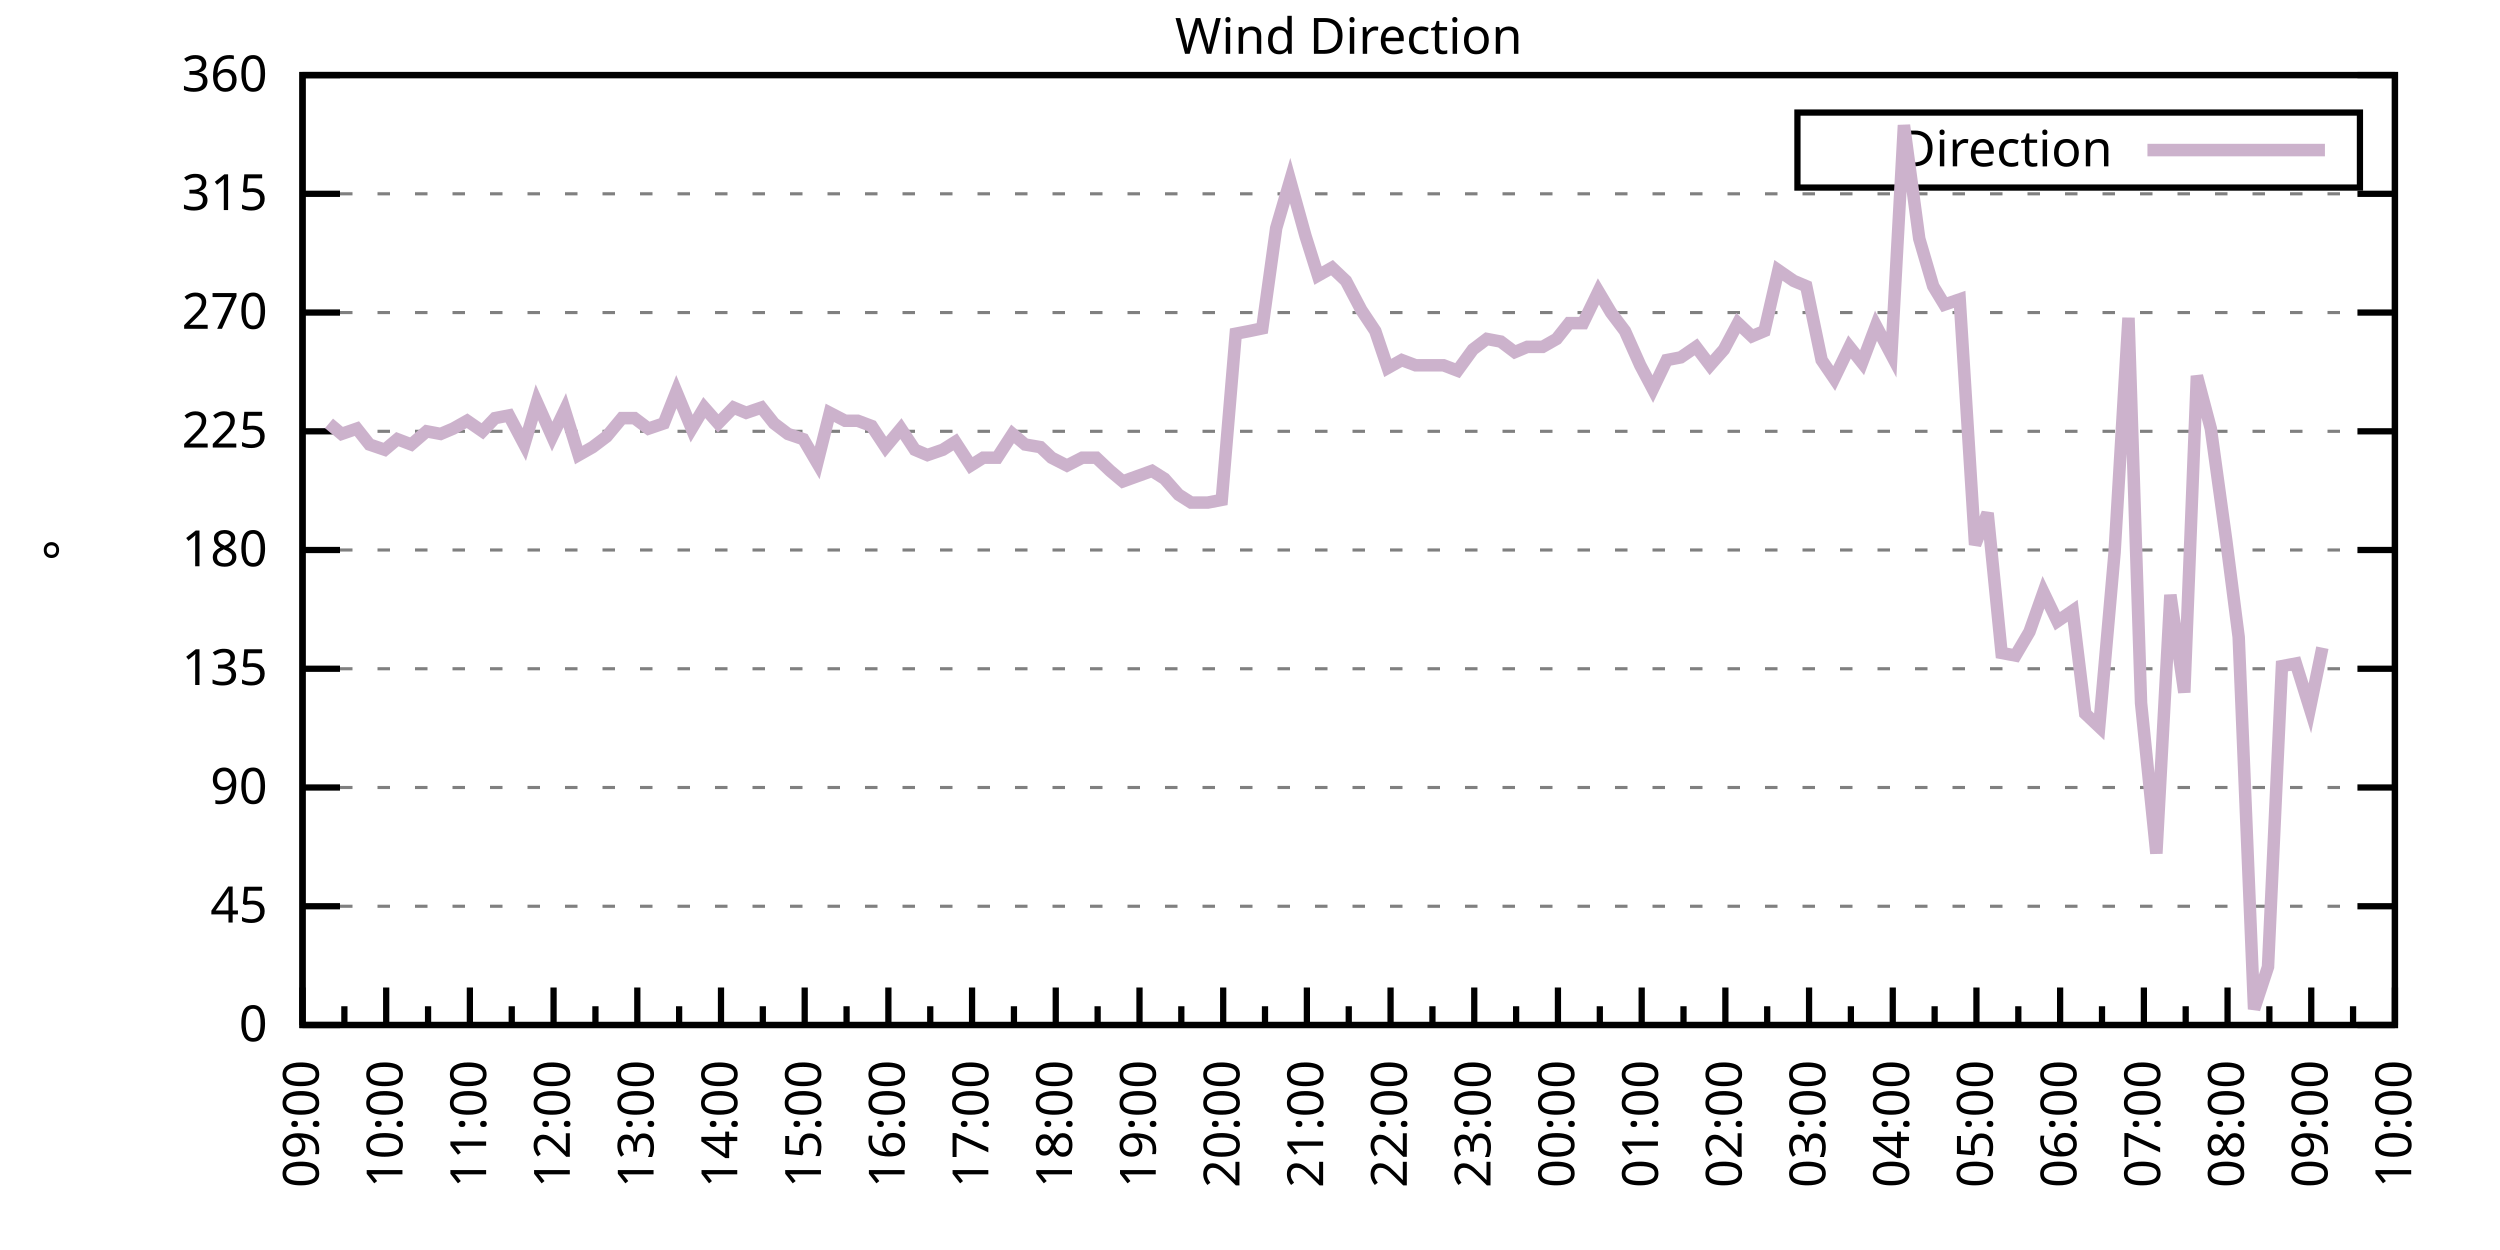
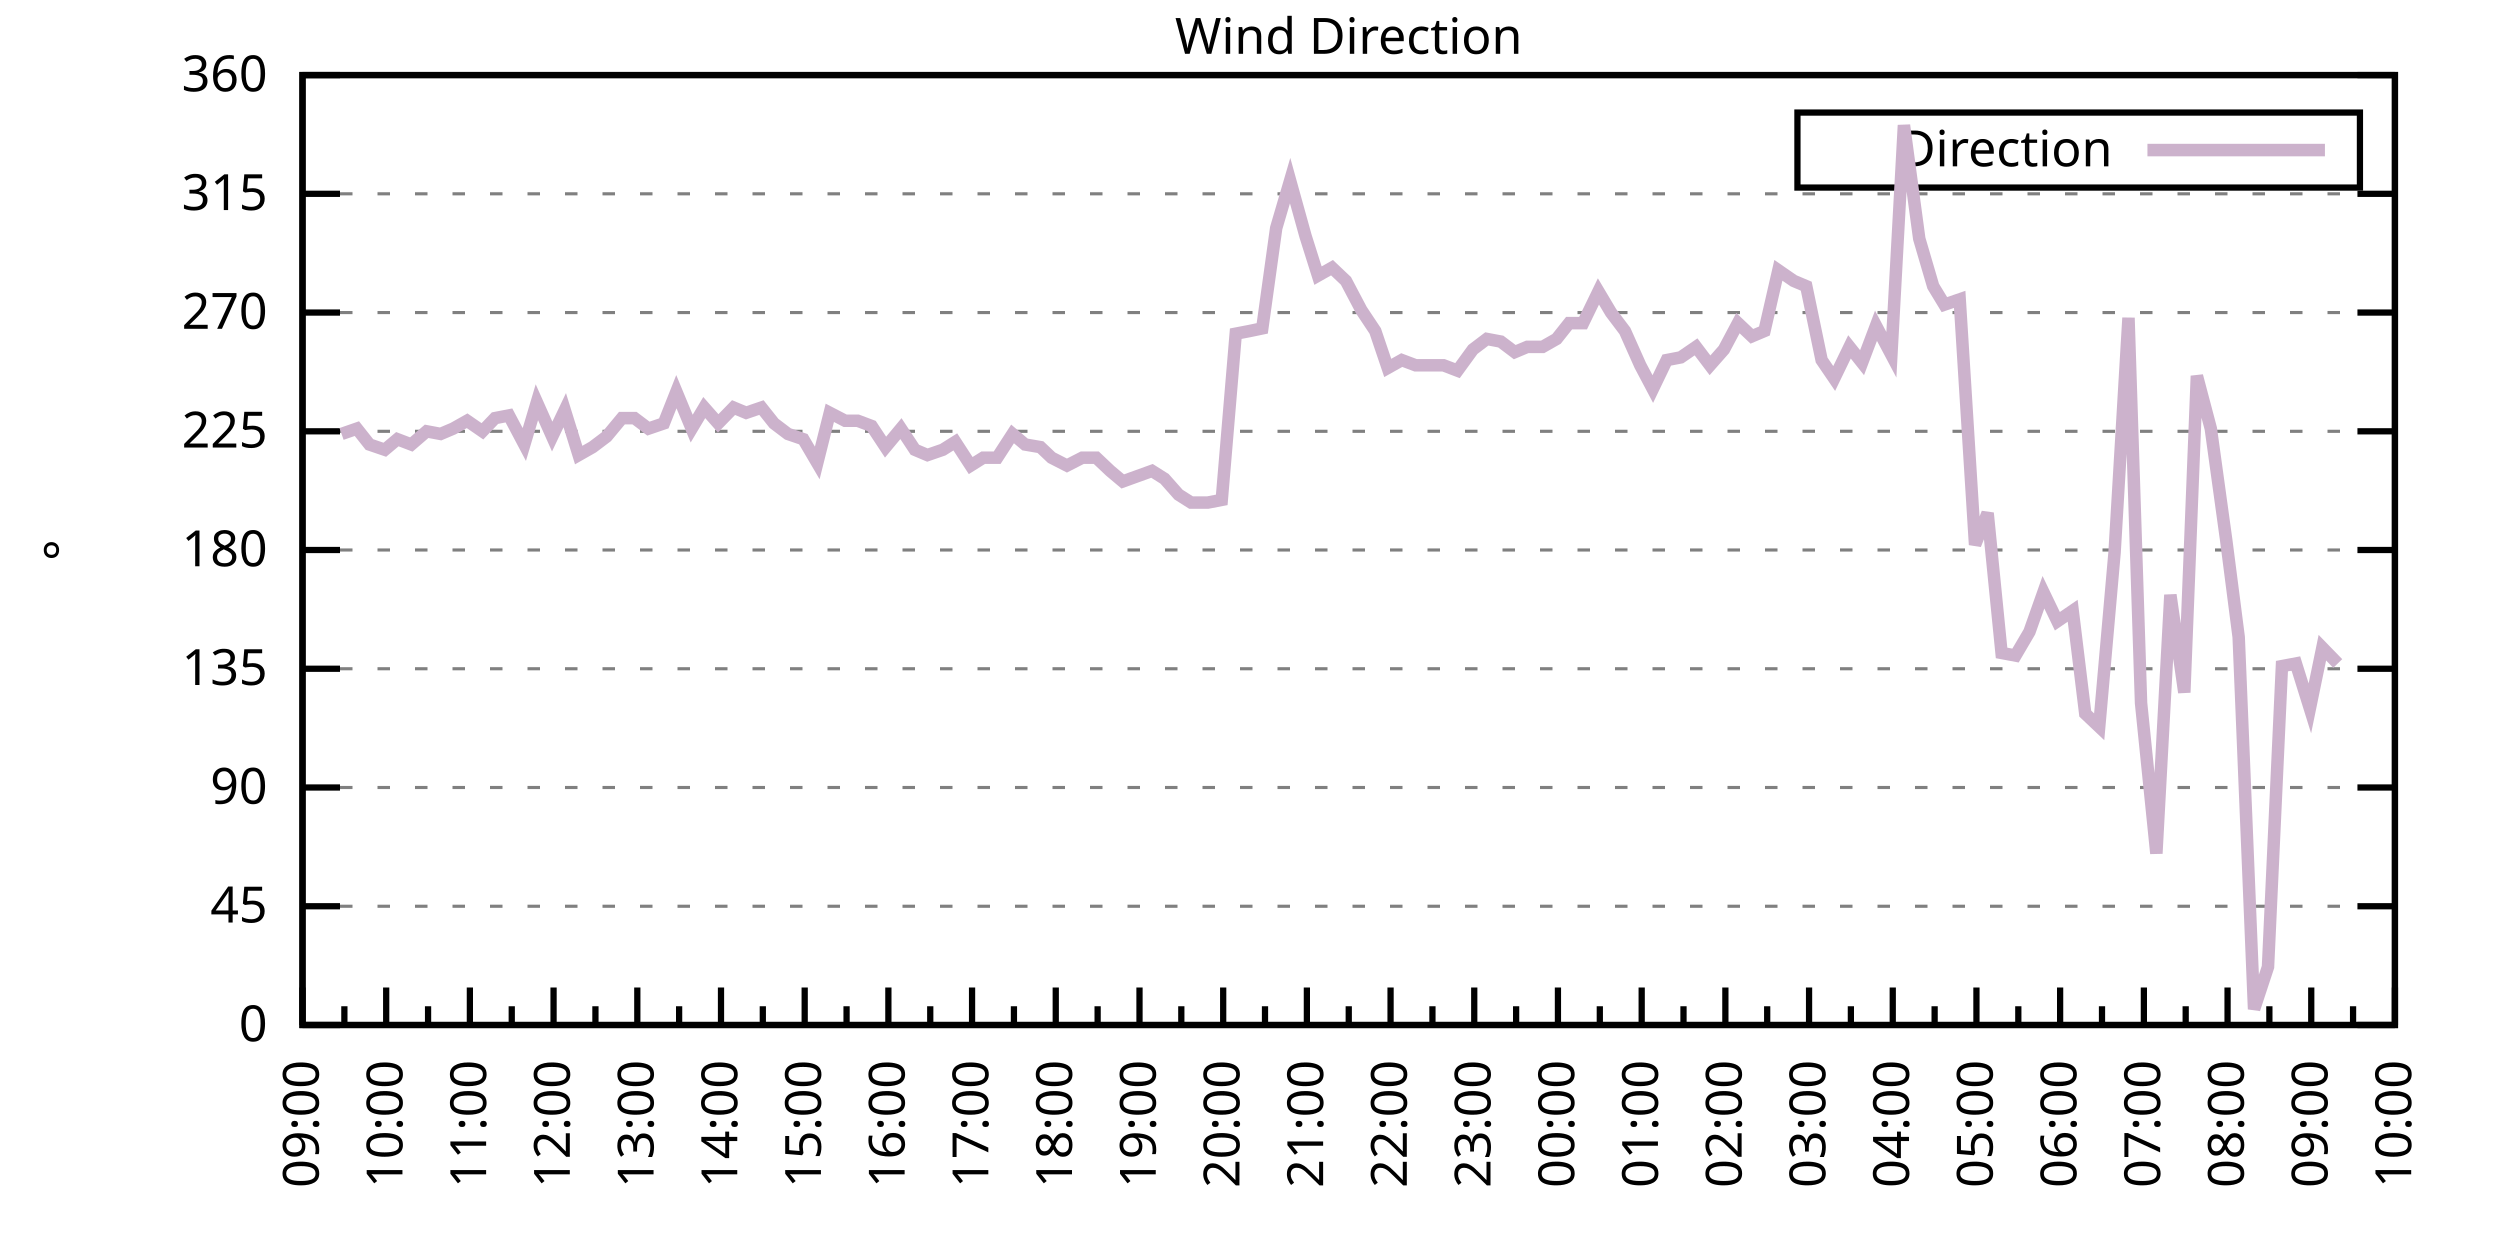
<svg xmlns="http://www.w3.org/2000/svg" xmlns:xlink="http://www.w3.org/1999/xlink" width="400" height="200" viewBox="0 0 400 200">
  <g id="gnuplot_canvas">
    <rect x="0" y="0" width="400" height="200" fill="none" />
    <defs>
      <circle id="gpDot" r="0.5" stroke-width="0.5" stroke="currentColor" />
      <path id="gpPt0" stroke-width="0.333" stroke="currentColor" d="M-1,0 h2 M0,-1 v2" />
      <path id="gpPt1" stroke-width="0.333" stroke="currentColor" d="M-1,-1 L1,1 M1,-1 L-1,1" />
      <path id="gpPt2" stroke-width="0.333" stroke="currentColor" d="M-1,0 L1,0 M0,-1 L0,1 M-1,-1 L1,1 M-1,1 L1,-1" />
      <rect id="gpPt3" stroke-width="0.333" stroke="currentColor" x="-1" y="-1" width="2" height="2" />
      <rect id="gpPt4" stroke-width="0.333" stroke="currentColor" fill="currentColor" x="-1" y="-1" width="2" height="2" />
      <circle id="gpPt5" stroke-width="0.333" stroke="currentColor" cx="0" cy="0" r="1" />
      <use xlink:href="#gpPt5" id="gpPt6" fill="currentColor" stroke="none" />
      <path id="gpPt7" stroke-width="0.333" stroke="currentColor" d="M0,-1.33 L-1.33,0.67 L1.33,0.67 z" />
      <use xlink:href="#gpPt7" id="gpPt8" fill="currentColor" stroke="none" />
      <use xlink:href="#gpPt7" id="gpPt9" stroke="currentColor" transform="rotate(180)" />
      <use xlink:href="#gpPt9" id="gpPt10" fill="currentColor" stroke="none" />
      <use xlink:href="#gpPt3" id="gpPt11" stroke="currentColor" transform="rotate(45)" />
      <use xlink:href="#gpPt11" id="gpPt12" fill="currentColor" stroke="none" />
      <path id="gpPt13" stroke-width="0.333" stroke="currentColor" d="M0,1.330 L1.265,0.411 L0.782,-1.067 L-0.782,-1.076 L-1.265,0.411 z" />
      <use xlink:href="#gpPt13" id="gpPt14" fill="currentColor" stroke="none" />
      <filter id="textbox" filterUnits="objectBoundingBox" x="0" y="0" height="1" width="1">
        <feFlood flood-color="white" flood-opacity="1" result="bgnd" />
        <feComposite in="SourceGraphic" in2="bgnd" operator="atop" />
      </filter>
      <filter id="greybox" filterUnits="objectBoundingBox" x="0" y="0" height="1" width="1">
        <feFlood flood-color="lightgrey" flood-opacity="1" result="grey" />
        <feComposite in="SourceGraphic" in2="grey" operator="atop" />
      </filter>
    </defs>
    <g fill="none" color="white" stroke="currentColor" stroke-width="1.00" stroke-linecap="butt" stroke-linejoin="miter">
</g>
    <g fill="none" color="black" stroke="currentColor" stroke-width="1.00" stroke-linecap="butt" stroke-linejoin="miter">
      <g stroke="none" shape-rendering="crispEdges">
        <polygon fill="rgb(255, 255, 255)" points="48.40,164.00 383.18,164.00 383.18,12.02 48.40,12.02 " />
      </g>
    </g>
    <g fill="none" color="black" stroke="currentColor" stroke-width="1.00" stroke-linecap="butt" stroke-linejoin="miter">
</g>
    <g fill="none" color="black" stroke="black" stroke-width="0.50" stroke-linecap="butt" stroke-linejoin="miter">
</g>
    <g fill="none" color="gray" stroke="currentColor" stroke-width="0.50" stroke-linecap="butt" stroke-linejoin="miter">
      <path stroke="gray" stroke-dasharray="2,4" class="gridline" d="M48.40,164.00 L383.19,164.00  " />
    </g>
    <g fill="none" color="gray" stroke="gray" stroke-width="1.00" stroke-linecap="butt" stroke-linejoin="miter">
</g>
    <g fill="none" color="black" stroke="currentColor" stroke-width="1.00" stroke-linecap="butt" stroke-linejoin="miter">
      <path stroke="black" d="M48.40,164.00 L54.40,164.00 M383.19,164.00 L377.19,164.00  " />
      <g transform="translate(42.80,166.60)" stroke="none" fill="black" font-family="Sans" font-size="8.00" text-anchor="end">
        <text>
          <tspan font-family="Sans"> 0</tspan>
        </text>
      </g>
    </g>
    <g fill="none" color="black" stroke="currentColor" stroke-width="1.00" stroke-linecap="butt" stroke-linejoin="miter">
</g>
    <g fill="none" color="black" stroke="black" stroke-width="0.50" stroke-linecap="butt" stroke-linejoin="miter">
</g>
    <g fill="none" color="gray" stroke="currentColor" stroke-width="0.50" stroke-linecap="butt" stroke-linejoin="miter">
      <path stroke="gray" stroke-dasharray="2,4" class="gridline" d="M48.40,145.00 L383.19,145.00  " />
    </g>
    <g fill="none" color="gray" stroke="gray" stroke-width="1.00" stroke-linecap="butt" stroke-linejoin="miter">
</g>
    <g fill="none" color="black" stroke="currentColor" stroke-width="1.00" stroke-linecap="butt" stroke-linejoin="miter">
      <path stroke="black" d="M48.40,145.00 L54.40,145.00 M383.19,145.00 L377.19,145.00  " />
      <g transform="translate(42.80,147.60)" stroke="none" fill="black" font-family="Sans" font-size="8.00" text-anchor="end">
        <text>
          <tspan font-family="Sans"> 45</tspan>
        </text>
      </g>
    </g>
    <g fill="none" color="black" stroke="currentColor" stroke-width="1.00" stroke-linecap="butt" stroke-linejoin="miter">
</g>
    <g fill="none" color="black" stroke="black" stroke-width="0.50" stroke-linecap="butt" stroke-linejoin="miter">
</g>
    <g fill="none" color="gray" stroke="currentColor" stroke-width="0.50" stroke-linecap="butt" stroke-linejoin="miter">
      <path stroke="gray" stroke-dasharray="2,4" class="gridline" d="M48.40,126.00 L383.19,126.00  " />
    </g>
    <g fill="none" color="gray" stroke="gray" stroke-width="1.00" stroke-linecap="butt" stroke-linejoin="miter">
</g>
    <g fill="none" color="black" stroke="currentColor" stroke-width="1.00" stroke-linecap="butt" stroke-linejoin="miter">
      <path stroke="black" d="M48.40,126.00 L54.40,126.00 M383.19,126.00 L377.19,126.00  " />
      <g transform="translate(42.80,128.60)" stroke="none" fill="black" font-family="Sans" font-size="8.00" text-anchor="end">
        <text>
          <tspan font-family="Sans"> 90</tspan>
        </text>
      </g>
    </g>
    <g fill="none" color="black" stroke="currentColor" stroke-width="1.00" stroke-linecap="butt" stroke-linejoin="miter">
</g>
    <g fill="none" color="black" stroke="black" stroke-width="0.50" stroke-linecap="butt" stroke-linejoin="miter">
</g>
    <g fill="none" color="gray" stroke="currentColor" stroke-width="0.50" stroke-linecap="butt" stroke-linejoin="miter">
      <path stroke="gray" stroke-dasharray="2,4" class="gridline" d="M48.40,107.00 L383.19,107.00  " />
    </g>
    <g fill="none" color="gray" stroke="gray" stroke-width="1.00" stroke-linecap="butt" stroke-linejoin="miter">
</g>
    <g fill="none" color="black" stroke="currentColor" stroke-width="1.00" stroke-linecap="butt" stroke-linejoin="miter">
      <path stroke="black" d="M48.40,107.00 L54.40,107.00 M383.19,107.00 L377.19,107.00  " />
      <g transform="translate(42.80,109.60)" stroke="none" fill="black" font-family="Sans" font-size="8.00" text-anchor="end">
        <text>
          <tspan font-family="Sans"> 135</tspan>
        </text>
      </g>
    </g>
    <g fill="none" color="black" stroke="currentColor" stroke-width="1.00" stroke-linecap="butt" stroke-linejoin="miter">
</g>
    <g fill="none" color="black" stroke="black" stroke-width="0.50" stroke-linecap="butt" stroke-linejoin="miter">
</g>
    <g fill="none" color="gray" stroke="currentColor" stroke-width="0.50" stroke-linecap="butt" stroke-linejoin="miter">
      <path stroke="gray" stroke-dasharray="2,4" class="gridline" d="M48.40,88.00 L383.19,88.00  " />
    </g>
    <g fill="none" color="gray" stroke="gray" stroke-width="1.00" stroke-linecap="butt" stroke-linejoin="miter">
</g>
    <g fill="none" color="black" stroke="currentColor" stroke-width="1.00" stroke-linecap="butt" stroke-linejoin="miter">
      <path stroke="black" d="M48.40,88.00 L54.40,88.00 M383.19,88.00 L377.19,88.00  " />
      <g transform="translate(42.80,90.60)" stroke="none" fill="black" font-family="Sans" font-size="8.00" text-anchor="end">
        <text>
          <tspan font-family="Sans"> 180</tspan>
        </text>
      </g>
    </g>
    <g fill="none" color="black" stroke="currentColor" stroke-width="1.00" stroke-linecap="butt" stroke-linejoin="miter">
</g>
    <g fill="none" color="black" stroke="black" stroke-width="0.50" stroke-linecap="butt" stroke-linejoin="miter">
</g>
    <g fill="none" color="gray" stroke="currentColor" stroke-width="0.50" stroke-linecap="butt" stroke-linejoin="miter">
      <path stroke="gray" stroke-dasharray="2,4" class="gridline" d="M48.40,69.01 L383.19,69.01  " />
    </g>
    <g fill="none" color="gray" stroke="gray" stroke-width="1.00" stroke-linecap="butt" stroke-linejoin="miter">
</g>
    <g fill="none" color="black" stroke="currentColor" stroke-width="1.00" stroke-linecap="butt" stroke-linejoin="miter">
      <path stroke="black" d="M48.40,69.01 L54.40,69.01 M383.19,69.01 L377.19,69.01  " />
      <g transform="translate(42.80,71.61)" stroke="none" fill="black" font-family="Sans" font-size="8.00" text-anchor="end">
        <text>
          <tspan font-family="Sans"> 225</tspan>
        </text>
      </g>
    </g>
    <g fill="none" color="black" stroke="currentColor" stroke-width="1.00" stroke-linecap="butt" stroke-linejoin="miter">
</g>
    <g fill="none" color="black" stroke="black" stroke-width="0.50" stroke-linecap="butt" stroke-linejoin="miter">
</g>
    <g fill="none" color="gray" stroke="currentColor" stroke-width="0.50" stroke-linecap="butt" stroke-linejoin="miter">
      <path stroke="gray" stroke-dasharray="2,4" class="gridline" d="M48.40,50.01 L383.19,50.01  " />
    </g>
    <g fill="none" color="gray" stroke="gray" stroke-width="1.00" stroke-linecap="butt" stroke-linejoin="miter">
</g>
    <g fill="none" color="black" stroke="currentColor" stroke-width="1.00" stroke-linecap="butt" stroke-linejoin="miter">
      <path stroke="black" d="M48.40,50.01 L54.40,50.01 M383.19,50.01 L377.19,50.01  " />
      <g transform="translate(42.80,52.61)" stroke="none" fill="black" font-family="Sans" font-size="8.00" text-anchor="end">
        <text>
          <tspan font-family="Sans"> 270</tspan>
        </text>
      </g>
    </g>
    <g fill="none" color="black" stroke="currentColor" stroke-width="1.00" stroke-linecap="butt" stroke-linejoin="miter">
</g>
    <g fill="none" color="black" stroke="black" stroke-width="0.50" stroke-linecap="butt" stroke-linejoin="miter">
</g>
    <g fill="none" color="gray" stroke="currentColor" stroke-width="0.50" stroke-linecap="butt" stroke-linejoin="miter">
      <path stroke="gray" stroke-dasharray="2,4" class="gridline" d="M48.40,31.01 L383.19,31.01  " />
    </g>
    <g fill="none" color="gray" stroke="gray" stroke-width="1.00" stroke-linecap="butt" stroke-linejoin="miter">
</g>
    <g fill="none" color="black" stroke="currentColor" stroke-width="1.00" stroke-linecap="butt" stroke-linejoin="miter">
      <path stroke="black" d="M48.40,31.01 L54.40,31.01 M383.19,31.01 L377.19,31.01  " />
      <g transform="translate(42.80,33.61)" stroke="none" fill="black" font-family="Sans" font-size="8.00" text-anchor="end">
        <text>
          <tspan font-family="Sans"> 315</tspan>
        </text>
      </g>
    </g>
    <g fill="none" color="black" stroke="currentColor" stroke-width="1.00" stroke-linecap="butt" stroke-linejoin="miter">
</g>
    <g fill="none" color="black" stroke="black" stroke-width="0.50" stroke-linecap="butt" stroke-linejoin="miter">
</g>
    <g fill="none" color="gray" stroke="currentColor" stroke-width="0.50" stroke-linecap="butt" stroke-linejoin="miter">
      <path stroke="gray" stroke-dasharray="2,4" class="gridline" d="M48.40,12.01 L383.19,12.01  " />
    </g>
    <g fill="none" color="gray" stroke="gray" stroke-width="1.00" stroke-linecap="butt" stroke-linejoin="miter">
</g>
    <g fill="none" color="black" stroke="currentColor" stroke-width="1.00" stroke-linecap="butt" stroke-linejoin="miter">
      <path stroke="black" d="M48.40,12.01 L54.40,12.01 M383.19,12.01 L377.19,12.01  " />
      <g transform="translate(42.80,14.61)" stroke="none" fill="black" font-family="Sans" font-size="8.00" text-anchor="end">
        <text>
          <tspan font-family="Sans"> 360</tspan>
        </text>
      </g>
    </g>
    <g fill="none" color="black" stroke="currentColor" stroke-width="1.00" stroke-linecap="butt" stroke-linejoin="miter">
      <path stroke="black" d="M48.40,164.00 L48.40,158.00  " />
      <g transform="translate(51.00,169.60) rotate(270)" stroke="none" fill="black" font-family="Sans" font-size="8.00" text-anchor="end">
        <text>
          <tspan font-family="Sans">09:00</tspan>
        </text>
      </g>
    </g>
    <g fill="none" color="black" stroke="currentColor" stroke-width="1.00" stroke-linecap="butt" stroke-linejoin="miter">
      <path stroke="black" d="M55.10,164.00 L55.10,161.00 M61.79,164.00 L61.79,158.00  " />
      <g transform="translate(64.39,169.60) rotate(270)" stroke="none" fill="black" font-family="Sans" font-size="8.00" text-anchor="end">
        <text>
          <tspan font-family="Sans">10:00</tspan>
        </text>
      </g>
    </g>
    <g fill="none" color="black" stroke="currentColor" stroke-width="1.00" stroke-linecap="butt" stroke-linejoin="miter">
      <path stroke="black" d="M68.49,164.00 L68.49,161.00 M75.18,164.00 L75.18,158.00  " />
      <g transform="translate(77.78,169.60) rotate(270)" stroke="none" fill="black" font-family="Sans" font-size="8.00" text-anchor="end">
        <text>
          <tspan font-family="Sans">11:00</tspan>
        </text>
      </g>
    </g>
    <g fill="none" color="black" stroke="currentColor" stroke-width="1.00" stroke-linecap="butt" stroke-linejoin="miter">
      <path stroke="black" d="M81.88,164.00 L81.88,161.00 M88.57,164.00 L88.57,158.00  " />
      <g transform="translate(91.17,169.60) rotate(270)" stroke="none" fill="black" font-family="Sans" font-size="8.00" text-anchor="end">
        <text>
          <tspan font-family="Sans">12:00</tspan>
        </text>
      </g>
    </g>
    <g fill="none" color="black" stroke="currentColor" stroke-width="1.00" stroke-linecap="butt" stroke-linejoin="miter">
      <path stroke="black" d="M95.27,164.00 L95.27,161.00 M101.97,164.00 L101.97,158.00  " />
      <g transform="translate(104.57,169.60) rotate(270)" stroke="none" fill="black" font-family="Sans" font-size="8.00" text-anchor="end">
        <text>
          <tspan font-family="Sans">13:00</tspan>
        </text>
      </g>
    </g>
    <g fill="none" color="black" stroke="currentColor" stroke-width="1.00" stroke-linecap="butt" stroke-linejoin="miter">
      <path stroke="black" d="M108.66,164.00 L108.66,161.00 M115.36,164.00 L115.36,158.00  " />
      <g transform="translate(117.96,169.60) rotate(270)" stroke="none" fill="black" font-family="Sans" font-size="8.00" text-anchor="end">
        <text>
          <tspan font-family="Sans">14:00</tspan>
        </text>
      </g>
    </g>
    <g fill="none" color="black" stroke="currentColor" stroke-width="1.00" stroke-linecap="butt" stroke-linejoin="miter">
      <path stroke="black" d="M122.05,164.00 L122.05,161.00 M128.75,164.00 L128.75,158.00  " />
      <g transform="translate(131.35,169.60) rotate(270)" stroke="none" fill="black" font-family="Sans" font-size="8.00" text-anchor="end">
        <text>
          <tspan font-family="Sans">15:00</tspan>
        </text>
      </g>
    </g>
    <g fill="none" color="black" stroke="currentColor" stroke-width="1.00" stroke-linecap="butt" stroke-linejoin="miter">
      <path stroke="black" d="M135.45,164.00 L135.45,161.00 M142.14,164.00 L142.14,158.00  " />
      <g transform="translate(144.74,169.60) rotate(270)" stroke="none" fill="black" font-family="Sans" font-size="8.00" text-anchor="end">
        <text>
          <tspan font-family="Sans">16:00</tspan>
        </text>
      </g>
    </g>
    <g fill="none" color="black" stroke="currentColor" stroke-width="1.00" stroke-linecap="butt" stroke-linejoin="miter">
      <path stroke="black" d="M148.84,164.00 L148.84,161.00 M155.53,164.00 L155.53,158.00  " />
      <g transform="translate(158.13,169.60) rotate(270)" stroke="none" fill="black" font-family="Sans" font-size="8.00" text-anchor="end">
        <text>
          <tspan font-family="Sans">17:00</tspan>
        </text>
      </g>
    </g>
    <g fill="none" color="black" stroke="currentColor" stroke-width="1.00" stroke-linecap="butt" stroke-linejoin="miter">
      <path stroke="black" d="M162.23,164.00 L162.23,161.00 M168.92,164.00 L168.92,158.00  " />
      <g transform="translate(171.52,169.60) rotate(270)" stroke="none" fill="black" font-family="Sans" font-size="8.00" text-anchor="end">
        <text>
          <tspan font-family="Sans">18:00</tspan>
        </text>
      </g>
    </g>
    <g fill="none" color="black" stroke="currentColor" stroke-width="1.00" stroke-linecap="butt" stroke-linejoin="miter">
      <path stroke="black" d="M175.62,164.00 L175.62,161.00 M182.32,164.00 L182.32,158.00  " />
      <g transform="translate(184.92,169.60) rotate(270)" stroke="none" fill="black" font-family="Sans" font-size="8.00" text-anchor="end">
        <text>
          <tspan font-family="Sans">19:00</tspan>
        </text>
      </g>
    </g>
    <g fill="none" color="black" stroke="currentColor" stroke-width="1.00" stroke-linecap="butt" stroke-linejoin="miter">
      <path stroke="black" d="M189.01,164.00 L189.01,161.00 M195.71,164.00 L195.71,158.00  " />
      <g transform="translate(198.31,169.60) rotate(270)" stroke="none" fill="black" font-family="Sans" font-size="8.00" text-anchor="end">
        <text>
          <tspan font-family="Sans">20:00</tspan>
        </text>
      </g>
    </g>
    <g fill="none" color="black" stroke="currentColor" stroke-width="1.00" stroke-linecap="butt" stroke-linejoin="miter">
      <path stroke="black" d="M202.40,164.00 L202.40,161.00 M209.10,164.00 L209.10,158.00  " />
      <g transform="translate(211.70,169.60) rotate(270)" stroke="none" fill="black" font-family="Sans" font-size="8.00" text-anchor="end">
        <text>
          <tspan font-family="Sans">21:00</tspan>
        </text>
      </g>
    </g>
    <g fill="none" color="black" stroke="currentColor" stroke-width="1.00" stroke-linecap="butt" stroke-linejoin="miter">
      <path stroke="black" d="M215.80,164.00 L215.80,161.00 M222.49,164.00 L222.49,158.00  " />
      <g transform="translate(225.09,169.60) rotate(270)" stroke="none" fill="black" font-family="Sans" font-size="8.00" text-anchor="end">
        <text>
          <tspan font-family="Sans">22:00</tspan>
        </text>
      </g>
    </g>
    <g fill="none" color="black" stroke="currentColor" stroke-width="1.00" stroke-linecap="butt" stroke-linejoin="miter">
      <path stroke="black" d="M229.19,164.00 L229.19,161.00 M235.88,164.00 L235.88,158.00  " />
      <g transform="translate(238.48,169.60) rotate(270)" stroke="none" fill="black" font-family="Sans" font-size="8.00" text-anchor="end">
        <text>
          <tspan font-family="Sans">23:00</tspan>
        </text>
      </g>
    </g>
    <g fill="none" color="black" stroke="currentColor" stroke-width="1.00" stroke-linecap="butt" stroke-linejoin="miter">
      <path stroke="black" d="M242.58,164.00 L242.58,161.00 M249.27,164.00 L249.27,158.00  " />
      <g transform="translate(251.87,169.60) rotate(270)" stroke="none" fill="black" font-family="Sans" font-size="8.00" text-anchor="end">
        <text>
          <tspan font-family="Sans">00:00</tspan>
        </text>
      </g>
    </g>
    <g fill="none" color="black" stroke="currentColor" stroke-width="1.00" stroke-linecap="butt" stroke-linejoin="miter">
      <path stroke="black" d="M255.97,164.00 L255.97,161.00 M262.67,164.00 L262.67,158.00  " />
      <g transform="translate(265.27,169.60) rotate(270)" stroke="none" fill="black" font-family="Sans" font-size="8.00" text-anchor="end">
        <text>
          <tspan font-family="Sans">01:00</tspan>
        </text>
      </g>
    </g>
    <g fill="none" color="black" stroke="currentColor" stroke-width="1.00" stroke-linecap="butt" stroke-linejoin="miter">
      <path stroke="black" d="M269.36,164.00 L269.36,161.00 M276.06,164.00 L276.06,158.00  " />
      <g transform="translate(278.66,169.60) rotate(270)" stroke="none" fill="black" font-family="Sans" font-size="8.00" text-anchor="end">
        <text>
          <tspan font-family="Sans">02:00</tspan>
        </text>
      </g>
    </g>
    <g fill="none" color="black" stroke="currentColor" stroke-width="1.00" stroke-linecap="butt" stroke-linejoin="miter">
      <path stroke="black" d="M282.75,164.00 L282.75,161.00 M289.45,164.00 L289.45,158.00  " />
      <g transform="translate(292.05,169.60) rotate(270)" stroke="none" fill="black" font-family="Sans" font-size="8.00" text-anchor="end">
        <text>
          <tspan font-family="Sans">03:00</tspan>
        </text>
      </g>
    </g>
    <g fill="none" color="black" stroke="currentColor" stroke-width="1.00" stroke-linecap="butt" stroke-linejoin="miter">
      <path stroke="black" d="M296.14,164.00 L296.14,161.00 M302.84,164.00 L302.84,158.00  " />
      <g transform="translate(305.44,169.60) rotate(270)" stroke="none" fill="black" font-family="Sans" font-size="8.00" text-anchor="end">
        <text>
          <tspan font-family="Sans">04:00</tspan>
        </text>
      </g>
    </g>
    <g fill="none" color="black" stroke="currentColor" stroke-width="1.00" stroke-linecap="butt" stroke-linejoin="miter">
      <path stroke="black" d="M309.54,164.00 L309.54,161.00 M316.23,164.00 L316.23,158.00  " />
      <g transform="translate(318.83,169.60) rotate(270)" stroke="none" fill="black" font-family="Sans" font-size="8.00" text-anchor="end">
        <text>
          <tspan font-family="Sans">05:00</tspan>
        </text>
      </g>
    </g>
    <g fill="none" color="black" stroke="currentColor" stroke-width="1.00" stroke-linecap="butt" stroke-linejoin="miter">
      <path stroke="black" d="M322.93,164.00 L322.93,161.00 M329.62,164.00 L329.62,158.00  " />
      <g transform="translate(332.22,169.60) rotate(270)" stroke="none" fill="black" font-family="Sans" font-size="8.00" text-anchor="end">
        <text>
          <tspan font-family="Sans">06:00</tspan>
        </text>
      </g>
    </g>
    <g fill="none" color="black" stroke="currentColor" stroke-width="1.00" stroke-linecap="butt" stroke-linejoin="miter">
      <path stroke="black" d="M336.32,164.00 L336.32,161.00 M343.02,164.00 L343.02,158.00  " />
      <g transform="translate(345.62,169.60) rotate(270)" stroke="none" fill="black" font-family="Sans" font-size="8.00" text-anchor="end">
        <text>
          <tspan font-family="Sans">07:00</tspan>
        </text>
      </g>
    </g>
    <g fill="none" color="black" stroke="currentColor" stroke-width="1.00" stroke-linecap="butt" stroke-linejoin="miter">
      <path stroke="black" d="M349.71,164.00 L349.71,161.00 M356.41,164.00 L356.41,158.00  " />
      <g transform="translate(359.01,169.60) rotate(270)" stroke="none" fill="black" font-family="Sans" font-size="8.00" text-anchor="end">
        <text>
          <tspan font-family="Sans">08:00</tspan>
        </text>
      </g>
    </g>
    <g fill="none" color="black" stroke="currentColor" stroke-width="1.00" stroke-linecap="butt" stroke-linejoin="miter">
      <path stroke="black" d="M363.10,164.00 L363.10,161.00 M369.80,164.00 L369.80,158.00  " />
      <g transform="translate(372.40,169.60) rotate(270)" stroke="none" fill="black" font-family="Sans" font-size="8.00" text-anchor="end">
        <text>
          <tspan font-family="Sans">09:00</tspan>
        </text>
      </g>
    </g>
    <g fill="none" color="black" stroke="currentColor" stroke-width="1.00" stroke-linecap="butt" stroke-linejoin="miter">
      <path stroke="black" d="M376.49,164.00 L376.49,161.00 M383.19,164.00 L383.19,158.00  " />
      <g transform="translate(385.79,169.60) rotate(270)" stroke="none" fill="black" font-family="Sans" font-size="8.00" text-anchor="end">
        <text>
          <tspan font-family="Sans">10:00</tspan>
        </text>
      </g>
    </g>
    <g fill="none" color="black" stroke="currentColor" stroke-width="1.00" stroke-linecap="butt" stroke-linejoin="miter">
</g>
    <g fill="none" color="black" stroke="currentColor" stroke-width="1.00" stroke-linecap="butt" stroke-linejoin="miter">
      <path stroke="black" d="M48.40,12.01 L48.40,164.00 L383.19,164.00 L383.19,12.01 L48.40,12.01 Z  " />
    </g>
    <g fill="none" color="black" stroke="currentColor" stroke-width="1.00" stroke-linecap="butt" stroke-linejoin="miter">
      <g transform="translate(12.80,88.01) rotate(270)" stroke="none" fill="black" font-family="Sans" font-size="8.00" text-anchor="middle">
        <text>
          <tspan font-family="Sans">°</tspan>
        </text>
      </g>
    </g>
    <g fill="none" color="black" stroke="currentColor" stroke-width="1.00" stroke-linecap="butt" stroke-linejoin="miter">
</g>
    <g fill="none" color="black" stroke="currentColor" stroke-width="1.00" stroke-linecap="butt" stroke-linejoin="miter">
      <path stroke="black" d="M287.59,30.01 L287.59,18.01 L377.59,18.01 L377.59,30.01 L287.59,30.01 Z  " />
    </g>
    <g id="Wind_direction_plot_1">
      <g fill="none" color="white" stroke="black" stroke-width="2.00" stroke-linecap="butt" stroke-linejoin="miter">
</g>
      <g fill="none" color="black" stroke="currentColor" stroke-width="2.00" stroke-linecap="butt" stroke-linejoin="miter">
        <g transform="translate(337.99,26.61)" stroke="none" fill="black" font-family="Sans" font-size="8.00" text-anchor="end">
          <text>
            <tspan font-family="Sans">Direction</tspan>
          </text>
        </g>
      </g>
      <g fill="none" color="black" stroke="currentColor" stroke-width="2.00" stroke-linecap="butt" stroke-linejoin="miter">
-         <path stroke="rgb(204, 178, 204)" d="M343.59,24.01 L371.99,24.01 M52.64,67.74 L54.65,69.43 L57.10,68.58 L59.11,71.12 L61.57,71.96 L63.58,70.27   L65.81,71.12 L68.26,69.01 L70.50,69.43 L72.50,68.58 L74.74,67.32 L77.19,69.01 L79.20,66.90 L81.43,66.47   L83.89,71.12 L85.90,64.36 L88.35,69.85 L90.36,65.63 L92.59,72.81 L94.82,71.54 L97.06,69.85 L99.51,66.90   L101.52,66.90 L103.75,68.58 L106.21,67.74 L108.22,62.67 L110.67,68.58 L112.68,65.21 L114.91,67.74 L117.37,65.21   L119.38,66.05 L121.83,65.21 L123.84,67.74 L126.07,69.43 L128.53,70.27 L130.76,74.07 L132.77,66.05 L135.22,67.32   L137.23,67.32 L139.46,68.16 L141.69,71.54 L144.15,68.58 L146.38,71.96 L148.39,72.81 L150.85,71.96 L152.85,70.70   L155.31,74.49 L157.32,73.23 L159.55,73.23 L162.01,69.43 L164.01,71.12 L166.47,71.54 L168.25,73.23 L170.71,74.49   L173.17,73.23 L175.40,73.23 L177.63,75.34 L179.64,77.03 L184.32,75.34 L186.33,76.61 L188.57,79.14 L190.57,80.41   L193.25,80.41 L195.48,79.98 L197.72,53.39 L199.95,52.96 L201.96,52.54 L204.19,36.50 L206.42,28.90 L208.88,37.76   L210.88,44.10 L213.12,42.83 L215.35,44.94 L217.80,49.59 L220.04,52.96 L222.04,58.87 L224.28,57.61 L226.51,58.45   L228.96,58.45 L230.97,58.45 L233.20,59.30 L235.66,55.92 L237.89,54.23 L240.12,54.65 L242.36,56.34 L244.36,55.50   L246.82,55.50 L249.05,54.23 L251.06,51.70 L253.29,51.70 L255.75,46.63 L257.76,50.01 L259.99,52.96 L262.44,58.45   L264.45,62.25 L266.68,57.61 L268.92,57.18 L271.37,55.50 L273.60,58.45 L275.83,55.92 L278.07,51.70 L280.30,53.81   L282.31,52.96 L284.54,43.25 L286.99,44.94 L289.00,45.79 L291.46,57.61 L293.47,60.56 L295.92,55.50 L297.93,58.03   L300.16,52.12 L302.62,56.76 L304.63,20.03 L307.08,38.19 L309.31,45.79 L311.10,48.74 L313.55,47.90 L316.01,87.16   L318.02,82.09 L320.25,104.47 L322.48,104.89 L324.71,101.09 L326.95,94.76 L329.18,99.40 L331.63,97.72 L333.64,114.18   L335.87,116.29 L338.33,88.43 L340.56,50.85 L342.57,112.49 L345.02,136.56 L347.26,95.18 L349.49,110.80 L351.50,60.14   L353.73,68.58 L356.18,86.32 L358.19,101.94 L360.65,161.47 L362.88,154.71 L365.11,106.58 L367.34,106.16 L369.58,113.34   L371.58,103.63  " />
+         <path stroke="rgb(204, 178, 204)" d="M343.59,24.01 L371.99,24.01 M54.65,69.43 L57.10,68.58 L59.11,71.12 L61.57,71.96 L63.58,70.27 L65.81,71.12   L68.26,69.01 L70.50,69.43 L72.50,68.58 L74.74,67.32 L77.19,69.01 L79.20,66.90 L81.43,66.47 L83.89,71.12   L85.90,64.36 L88.35,69.85 L90.36,65.63 L92.59,72.81 L94.82,71.54 L97.06,69.85 L99.51,66.90 L101.52,66.90   L103.75,68.58 L106.21,67.74 L108.22,62.67 L110.67,68.58 L112.68,65.21 L114.91,67.74 L117.37,65.21 L119.38,66.05   L121.83,65.21 L123.84,67.74 L126.07,69.43 L128.53,70.27 L130.76,74.07 L132.77,66.05 L135.22,67.32 L137.23,67.32   L139.46,68.16 L141.69,71.54 L144.15,68.58 L146.38,71.96 L148.39,72.81 L150.85,71.96 L152.85,70.70 L155.31,74.49   L157.32,73.23 L159.55,73.23 L162.01,69.43 L164.01,71.12 L166.47,71.54 L168.25,73.23 L170.71,74.49 L173.17,73.23   L175.40,73.23 L177.63,75.34 L179.64,77.03 L184.32,75.34 L186.33,76.61 L188.57,79.14 L190.57,80.41 L193.25,80.41   L195.48,79.98 L197.72,53.39 L199.95,52.96 L201.96,52.54 L204.19,36.50 L206.42,28.90 L208.88,37.76 L210.88,44.10   L213.12,42.83 L215.35,44.94 L217.80,49.59 L220.04,52.96 L222.04,58.87 L224.28,57.61 L226.51,58.45 L228.96,58.45   L230.97,58.45 L233.20,59.30 L235.66,55.92 L237.89,54.23 L240.12,54.65 L242.36,56.34 L244.36,55.50 L246.82,55.50   L249.05,54.23 L251.06,51.70 L253.29,51.70 L255.75,46.63 L257.76,50.01 L259.99,52.96 L262.44,58.45 L264.45,62.25   L266.68,57.61 L268.92,57.18 L271.37,55.50 L273.60,58.45 L275.83,55.92 L278.07,51.70 L280.30,53.81 L282.31,52.96   L284.54,43.25 L286.99,44.94 L289.00,45.79 L291.46,57.61 L293.47,60.56 L295.92,55.50 L297.93,58.03 L300.16,52.12   L302.62,56.76 L304.63,20.03 L307.08,38.19 L309.31,45.79 L311.10,48.74 L313.55,47.90 L316.01,87.16 L318.02,82.09   L320.25,104.47 L322.48,104.89 L324.71,101.09 L326.95,94.76 L329.18,99.40 L331.63,97.72 L333.64,114.18 L335.87,116.29   L338.33,88.43 L340.56,50.85 L342.57,112.49 L345.02,136.56 L347.26,95.18 L349.49,110.80 L351.50,60.14 L353.73,68.58   L356.18,86.32 L358.19,101.94 L360.65,161.47 L362.88,154.71 L365.11,106.58 L367.34,106.16 L369.58,113.34 L371.58,103.63   L374.04,106.16  " />
      </g>
    </g>
    <g fill="none" color="black" stroke="currentColor" stroke-width="2.00" stroke-linecap="butt" stroke-linejoin="miter">
</g>
    <g fill="none" color="black" stroke="black" stroke-width="1.00" stroke-linecap="butt" stroke-linejoin="miter">
</g>
    <g fill="none" color="black" stroke="currentColor" stroke-width="1.00" stroke-linecap="butt" stroke-linejoin="miter">
      <path stroke="black" d="M48.40,12.01 L48.40,164.00 L383.19,164.00 L383.19,12.01 L48.40,12.01 Z  " />
    </g>
    <g fill="none" color="black" stroke="currentColor" stroke-width="1.00" stroke-linecap="butt" stroke-linejoin="miter">
      <g transform="translate(215.79,8.61)" stroke="none" fill="black" font-family="Sans" font-size="8.00" text-anchor="middle">
        <text>
          <tspan font-family="Sans">Wind Direction</tspan>
        </text>
      </g>
    </g>
    <g fill="none" color="black" stroke="currentColor" stroke-width="1.00" stroke-linecap="butt" stroke-linejoin="miter">
</g>
  </g>
</svg>
